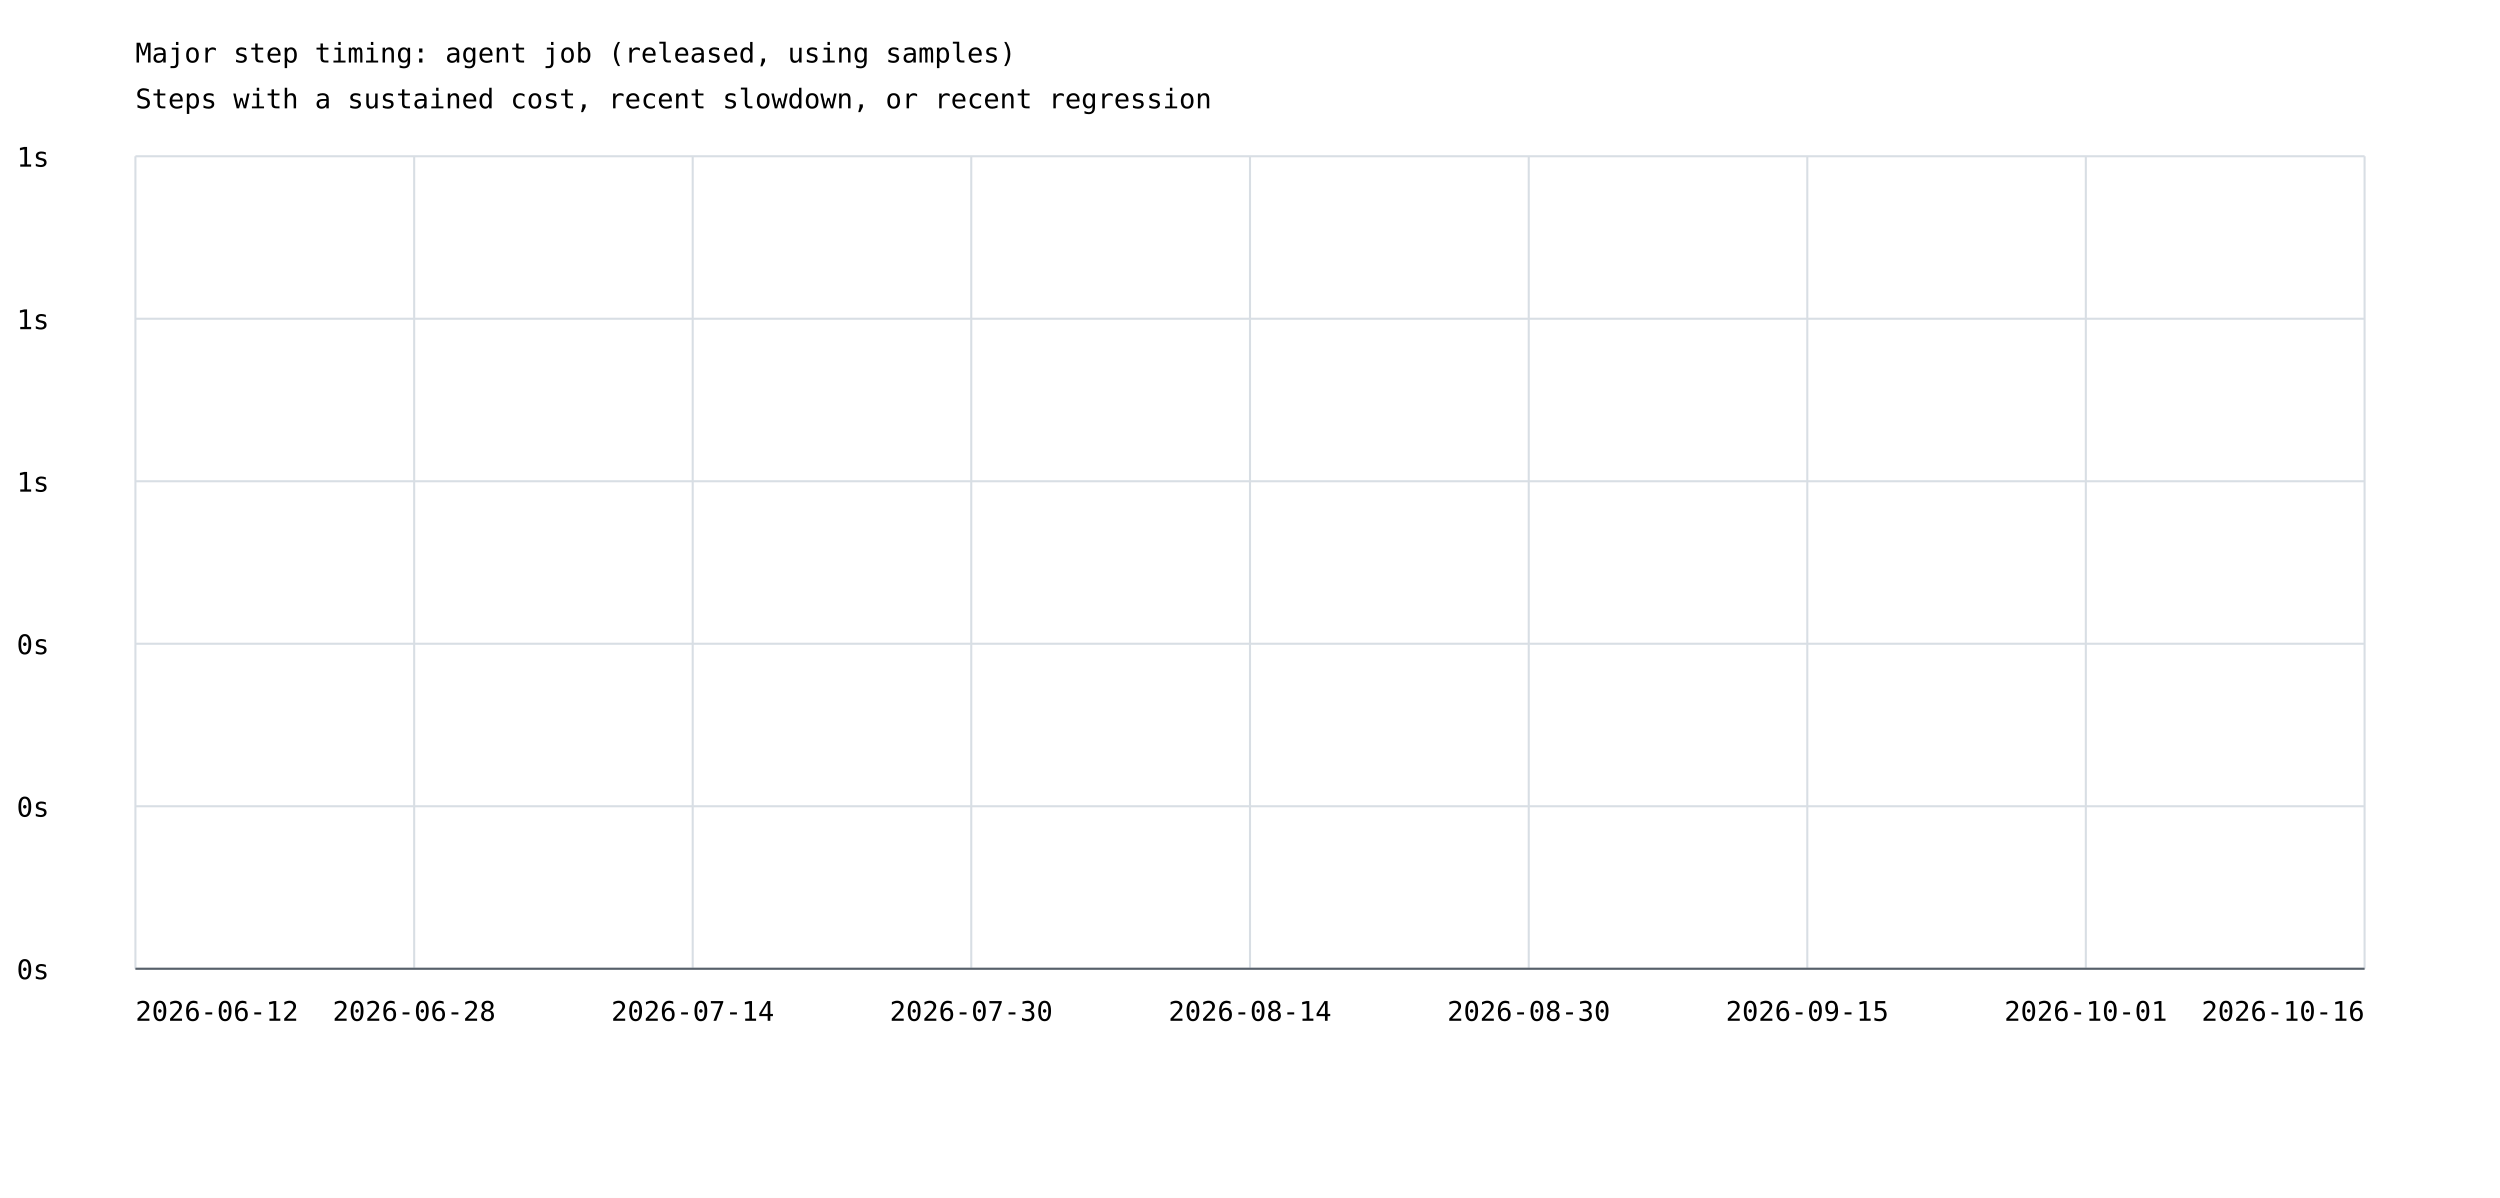
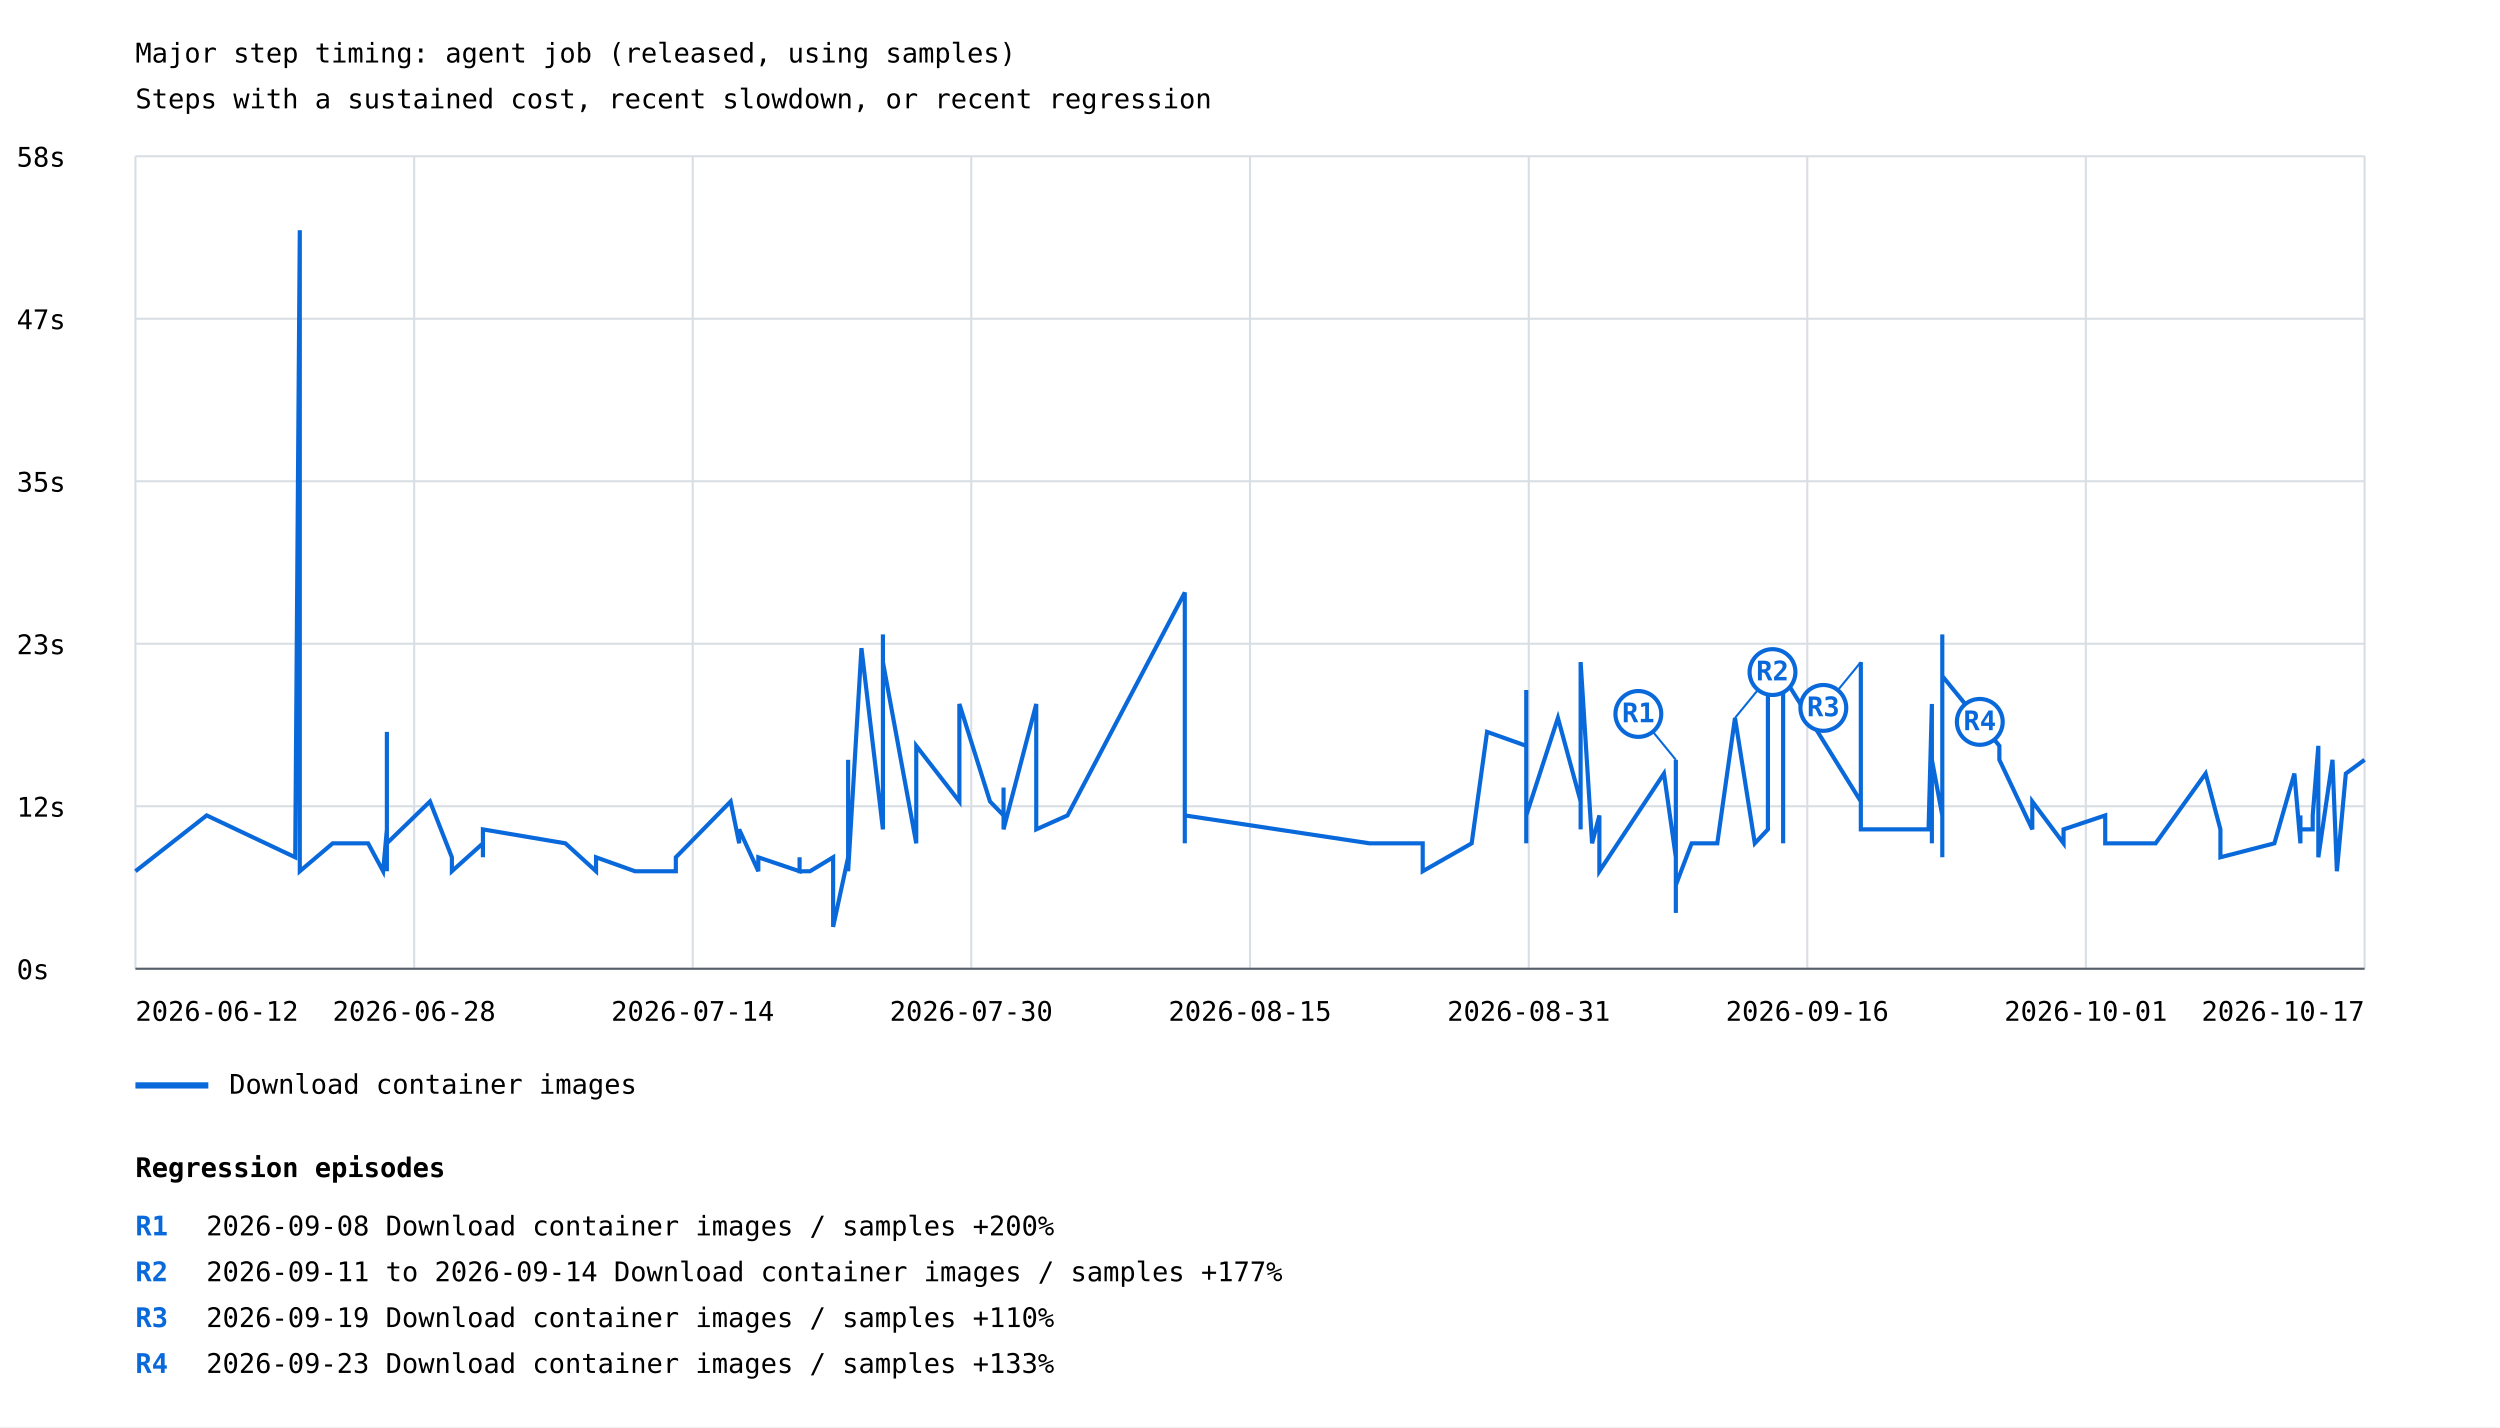
- <svg xmlns="http://www.w3.org/2000/svg" width="1200" height="575" viewBox="0 0 1200 575">
+ <svg xmlns="http://www.w3.org/2000/svg" width="1200" height="685" viewBox="0 0 1200 685">
  <rect width="100%" height="100%" fill="white" />
  <style>text{font-family:ui-monospace,monospace;font-size:13px}.axis{stroke:#57606a;stroke-width:1}.grid{stroke:#d8dee4;stroke-width:1}</style>
  <text x="65" y="30" font-size="20">Major step timing: agent job (released, using samples)</text>
  <text x="65" y="52">Steps with a sustained cost, recent slowdown, or recent regression</text>
  <line class="grid" x1="65" y1="465.0" x2="1135" y2="465.0" />
  <text x="8" y="470.0">0s</text>
  <line class="grid" x1="65" y1="387.0" x2="1135" y2="387.0" />
-   <text x="8" y="392.0">0s</text>
+   <text x="8" y="392.0">12s</text>
  <line class="grid" x1="65" y1="309.0" x2="1135" y2="309.0" />
-   <text x="8" y="314.0">0s</text>
+   <text x="8" y="314.0">23s</text>
  <line class="grid" x1="65" y1="231.0" x2="1135" y2="231.0" />
-   <text x="8" y="236.0">1s</text>
+   <text x="8" y="236.0">35s</text>
  <line class="grid" x1="65" y1="153.0" x2="1135" y2="153.0" />
-   <text x="8" y="158.0">1s</text>
+   <text x="8" y="158.0">47s</text>
  <line class="grid" x1="65" y1="75.0" x2="1135" y2="75.0" />
-   <text x="8" y="80.0">1s</text>
+   <text x="8" y="80.0">58s</text>
  <line class="grid" x1="65.0" y1="75" x2="65.0" y2="465" />
  <line class="grid" x1="198.8" y1="75" x2="198.8" y2="465" />
  <line class="grid" x1="332.5" y1="75" x2="332.5" y2="465" />
  <line class="grid" x1="466.2" y1="75" x2="466.2" y2="465" />
  <line class="grid" x1="600.0" y1="75" x2="600.0" y2="465" />
  <line class="grid" x1="733.8" y1="75" x2="733.8" y2="465" />
  <line class="grid" x1="867.5" y1="75" x2="867.5" y2="465" />
  <line class="grid" x1="1001.2" y1="75" x2="1001.2" y2="465" />
  <line class="grid" x1="1135.0" y1="75" x2="1135.0" y2="465" />
+   <polyline points="65.0,418.2 99.2,391.4 141.7,411.5 143.9,110.5 143.9,378.0 143.9,404.8 143.9,418.2 143.9,411.5 143.9,378.0 143.9,418.2 159.7,404.8 176.7,404.8 183.9,418.2 185.7,398.1 185.7,351.3 185.7,411.5 185.7,411.5 185.7,411.5 185.7,411.5 185.7,398.1 185.7,404.8 185.7,418.2 185.7,404.8 185.7,398.1 185.7,404.8 185.7,404.8 185.7,418.2 185.7,411.5 185.7,404.8 185.7,411.5 185.7,404.8 185.7,411.5 185.7,391.4 185.7,404.8 206.4,384.7 216.9,411.5 216.9,418.2 231.8,404.8 231.8,411.5 231.8,404.8 231.8,398.1 271.4,404.8 286.1,418.2 286.1,411.5 286.1,411.5 304.8,418.2 304.8,418.2 324.4,418.2 324.4,411.5 324.4,411.5 350.7,384.7 354.8,404.8 354.8,398.1 364.0,418.2 364.0,411.5 383.8,418.2 383.8,411.5 383.8,418.2 388.8,418.2 399.9,411.5 399.9,444.9 407.1,411.5 407.1,364.7 407.1,411.5 407.1,411.5 407.1,418.2 413.5,311.1 423.8,398.1 423.8,304.5 423.8,391.4 423.8,317.8 439.8,404.8 439.8,384.7 439.8,398.1 439.8,371.3 439.8,391.4 439.8,398.1 439.8,398.1 439.8,358.0 460.5,384.7 460.5,337.9 475.2,384.7 481.7,391.4 481.7,378.0 481.7,398.1 497.4,337.9 497.4,398.1 512.4,391.4 568.7,284.4 568.7,398.1 568.7,398.1 568.7,398.1 568.7,398.1 568.7,404.8 568.7,398.1 568.7,391.4 657.4,404.8 657.4,404.8 657.4,404.8 682.9,404.8 682.9,418.2 706.4,404.8 713.8,351.3 732.6,358.0 732.6,331.2 732.6,404.8 732.6,337.9 732.6,391.4 747.8,344.6 758.7,384.7 758.7,398.1 758.7,391.4 758.7,398.1 758.7,317.8 764.2,404.8 767.7,391.4 767.7,418.2 798.7,371.3 804.4,411.5 804.4,424.9 804.4,438.2 804.4,431.6 804.4,431.6 804.4,438.2 804.4,438.2 804.4,431.6 804.4,424.9 804.4,371.3 804.4,424.9 804.4,364.7 804.4,424.9 806.9,418.2 812.0,404.8 824.3,404.8 832.8,344.6 842.3,404.8 848.6,398.1 848.6,324.5 855.9,331.2 855.9,404.8 855.9,398.1 855.9,398.1 855.9,391.4 855.9,324.5 893.2,384.7 893.2,317.8 893.2,391.4 893.2,398.1 925.7,398.1 927.3,337.9 927.3,404.8 927.3,364.7 932.3,391.4 932.3,398.1 932.3,337.9 932.3,364.7 932.3,404.8 932.3,404.8 932.3,391.4 932.3,304.5 932.3,358.0 932.3,411.5 932.3,411.5 932.3,404.8 932.3,404.8 932.3,404.8 932.3,344.6 932.3,411.5 932.3,404.8 932.3,391.4 932.3,391.4 932.3,324.5 959.7,358.0 959.7,364.7 975.5,398.1 975.5,384.7 990.5,404.8 990.5,398.1 1010.5,391.4 1010.5,404.8 1010.5,404.8 1034.7,404.8 1058.7,371.3 1065.8,398.1 1065.8,411.5 1091.7,404.8 1101.3,371.3 1104.2,404.8 1104.2,391.4 1104.2,398.1 1110.1,398.1 1110.1,391.4 1112.8,358.0 1112.8,398.1 1112.8,411.5 1112.8,411.5 1119.6,364.7 1121.7,418.2 1126.0,371.3 1135.0,364.7" fill="none" stroke="#0969da" stroke-width="2" />
+   <line x1="804.4" y1="364.7" x2="786.4" y2="342.7" stroke="#0969da" stroke-width="1" />
+   <circle cx="786.4" cy="342.7" r="11" fill="white" stroke="#0969da" stroke-width="2" />
+   <text x="786.4" y="346.7" fill="#0969da" font-size="10" font-weight="bold" text-anchor="middle">R1</text>
+   <line x1="832.8" y1="344.6" x2="850.8" y2="322.6" stroke="#0969da" stroke-width="1" />
+   <circle cx="850.8" cy="322.6" r="11" fill="white" stroke="#0969da" stroke-width="2" />
+   <text x="850.8" y="326.6" fill="#0969da" font-size="10" font-weight="bold" text-anchor="middle">R2</text>
+   <line x1="893.2" y1="317.8" x2="875.2" y2="339.8" stroke="#0969da" stroke-width="1" />
+   <circle cx="875.2" cy="339.8" r="11" fill="white" stroke="#0969da" stroke-width="2" />
+   <text x="875.2" y="343.8" fill="#0969da" font-size="10" font-weight="bold" text-anchor="middle">R3</text>
+   <line x1="932.3" y1="324.5" x2="950.3" y2="346.5" stroke="#0969da" stroke-width="1" />
+   <circle cx="950.3" cy="346.5" r="11" fill="white" stroke="#0969da" stroke-width="2" />
+   <text x="950.3" y="350.5" fill="#0969da" font-size="10" font-weight="bold" text-anchor="middle">R4</text>
+   <line x1="65" y1="521" x2="100" y2="521" stroke="#0969da" stroke-width="3" />
+   <text x="110" y="525">Download container images</text>
  <text x="65.0" y="490" text-anchor="start">2026-06-12</text>
  <text x="198.8" y="490" text-anchor="middle">2026-06-28</text>
  <text x="332.5" y="490" text-anchor="middle">2026-07-14</text>
  <text x="466.2" y="490" text-anchor="middle">2026-07-30</text>
-   <text x="600.0" y="490" text-anchor="middle">2026-08-14</text>
-   <text x="733.8" y="490" text-anchor="middle">2026-08-30</text>
-   <text x="867.5" y="490" text-anchor="middle">2026-09-15</text>
+   <text x="600.0" y="490" text-anchor="middle">2026-08-15</text>
+   <text x="733.8" y="490" text-anchor="middle">2026-08-31</text>
+   <text x="867.5" y="490" text-anchor="middle">2026-09-16</text>
  <text x="1001.2" y="490" text-anchor="middle">2026-10-01</text>
-   <text x="1135.0" y="490" text-anchor="end">2026-10-16</text>
+   <text x="1135.0" y="490" text-anchor="end">2026-10-17</text>
  <line class="axis" x1="65" y1="465" x2="1135" y2="465" />
+   <text x="65" y="565" font-size="16" font-weight="bold">Regression episodes</text>
+   <text x="65" y="593" fill="#0969da" font-weight="bold">R1</text>
+   <text x="99" y="593">2026-09-08  Download container images / samples  +200%</text>
+   <text x="65" y="615" fill="#0969da" font-weight="bold">R2</text>
+   <text x="99" y="615">2026-09-11 to 2026-09-14  Download container images / samples  +177%</text>
+   <text x="65" y="637" fill="#0969da" font-weight="bold">R3</text>
+   <text x="99" y="637">2026-09-19  Download container images / samples  +110%</text>
+   <text x="65" y="659" fill="#0969da" font-weight="bold">R4</text>
+   <text x="99" y="659">2026-09-23  Download container images / samples  +133%</text>
</svg>
